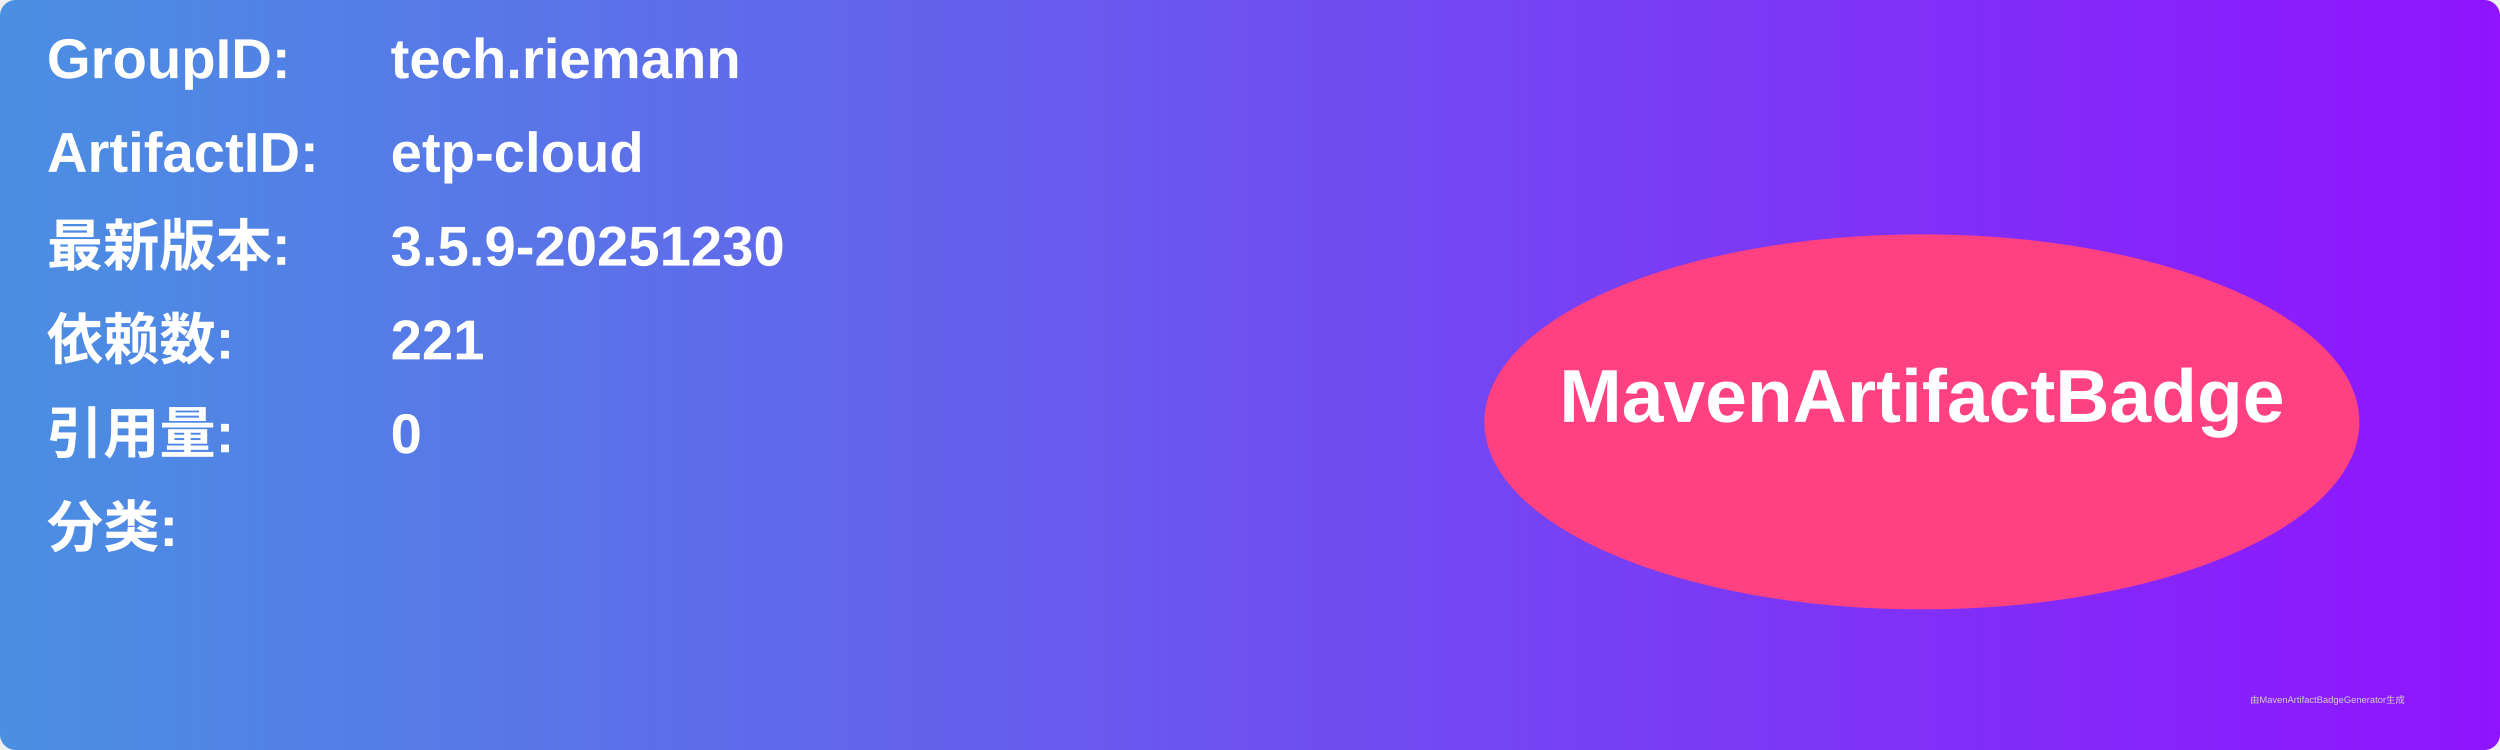
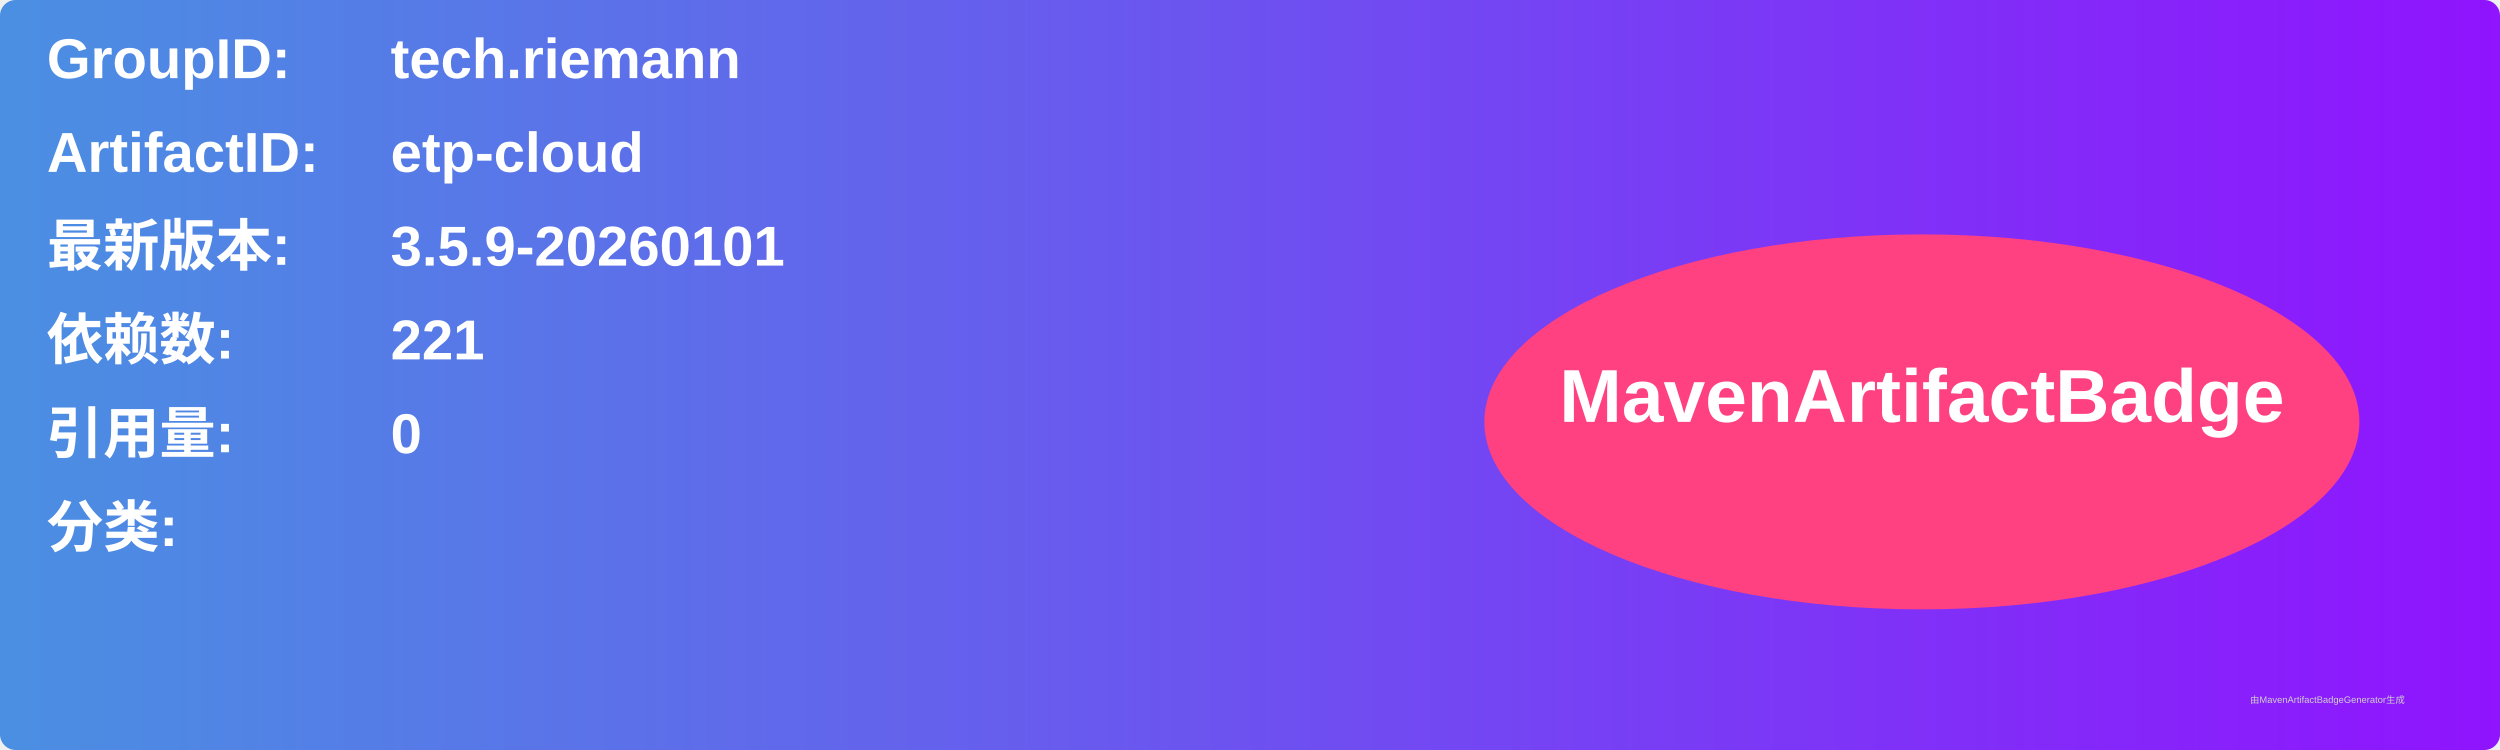
<svg xmlns="http://www.w3.org/2000/svg" width="800" height="240" viewBox="0 0 800 240">
  <linearGradient id="grad" x1="0%" y1="0%" x2="100%" y2="0%">
    <stop offset="0%" stop-color="#4a90e2" />
    <stop offset="100%" stop-color="#9013fe" />
  </linearGradient>
  <rect width="100%" height="100%" rx="5" ry="5" fill="url(#grad)" />
  <g transform="translate(15, 15)">
    <text x="0" y="10" font-family="Arial" font-size="18" fill="white" font-weight="bold" width="260">GroupID:</text>
    <text x="110" y="10" font-family="Arial" font-size="18" fill="white" font-weight="bold" width="460">tech.riemann</text>
    <text x="0" y="40" font-family="Arial" font-size="18" fill="white" font-weight="bold" width="260">ArtifactID:</text>
    <text x="110" y="40" font-family="Arial" font-size="18" fill="white" font-weight="bold" width="460">etp-cloud</text>
    <text x="0" y="70" font-family="Arial" font-size="18" fill="white" font-weight="bold">最新版本:</text>
    <text x="110" y="70" font-family="Arial" font-size="18" fill="white" font-weight="bold">
-       <tspan font-weight="bold">3.5.9-20251230</tspan>
+       <tspan font-weight="bold">3.5.9-20260101</tspan>
    </text>
    <text x="0" y="100" font-family="Arial" font-size="18" fill="white" font-weight="bold">依赖数: </text>
    <text x="110" y="100" font-family="Arial" font-size="18" fill="white">
      <tspan font-weight="bold">221</tspan>
    </text>
    <text x="0" y="130" font-family="Arial" font-size="18" fill="white" font-weight="bold">引用量: </text>
    <text x="110" y="130" font-family="Arial" font-size="18" fill="white">
      <tspan font-weight="bold">0</tspan>
    </text>
    <text x="0" y="160" font-family="Arial" font-size="18" fill="white" font-weight="bold">分类:</text>
    <text x="10" y="190" font-family="Arial" font-size="10" fill="white">
      <tspan font-weight="bold" />
    </text>
    <ellipse cx="600" cy="120" rx="140" ry="60" fill="#ff4081" />
    <text x="600" y="120" text-anchor="middle" font-family="Arial" font-size="24" fill="white" font-weight="bold">MavenArtifactBadge</text>
  </g>
  <text x="720" y="225" font-family="Arial" font-size="3" fill="#d0d0d0">由MavenArtifactBadgeGenerator生成</text>
</svg>
